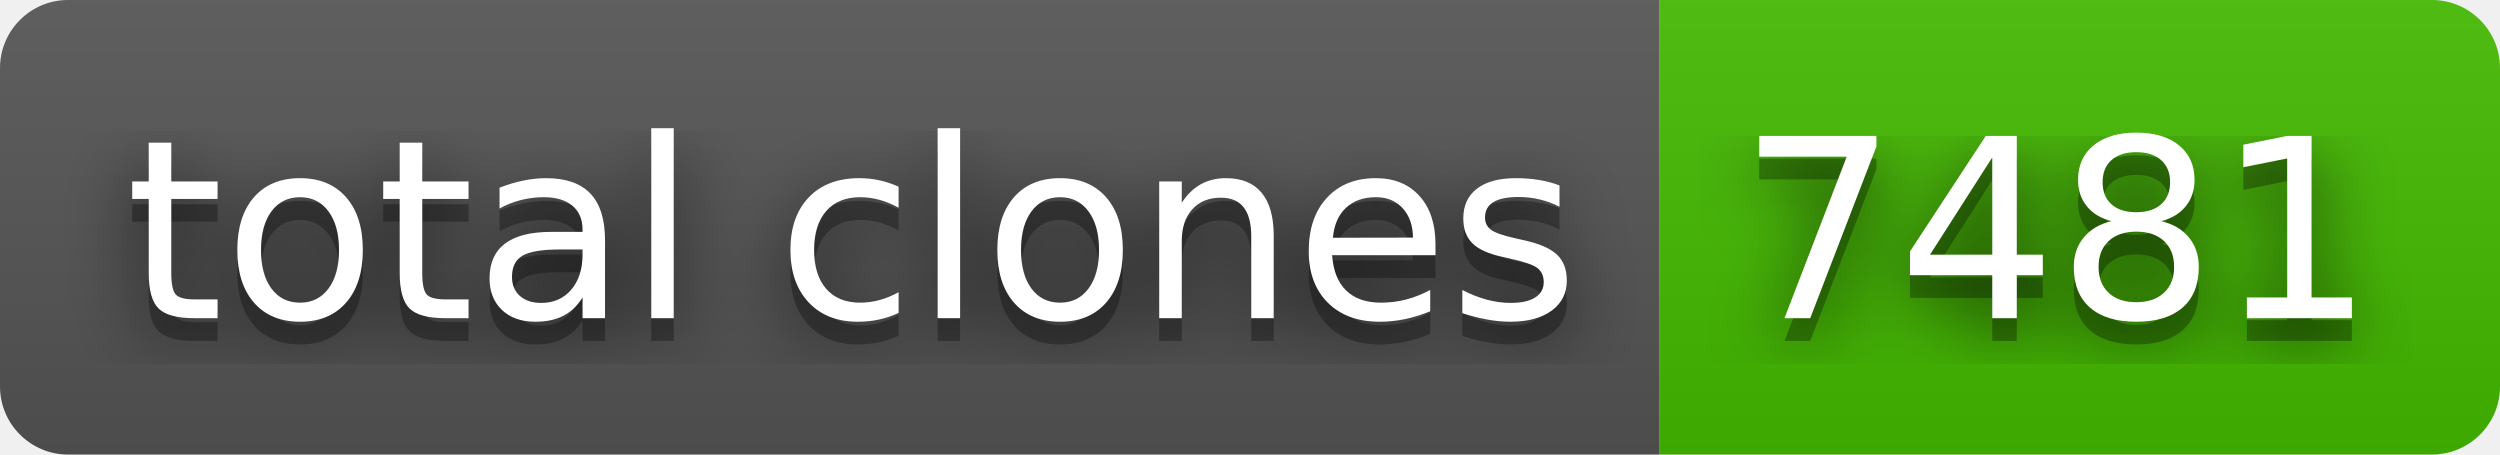
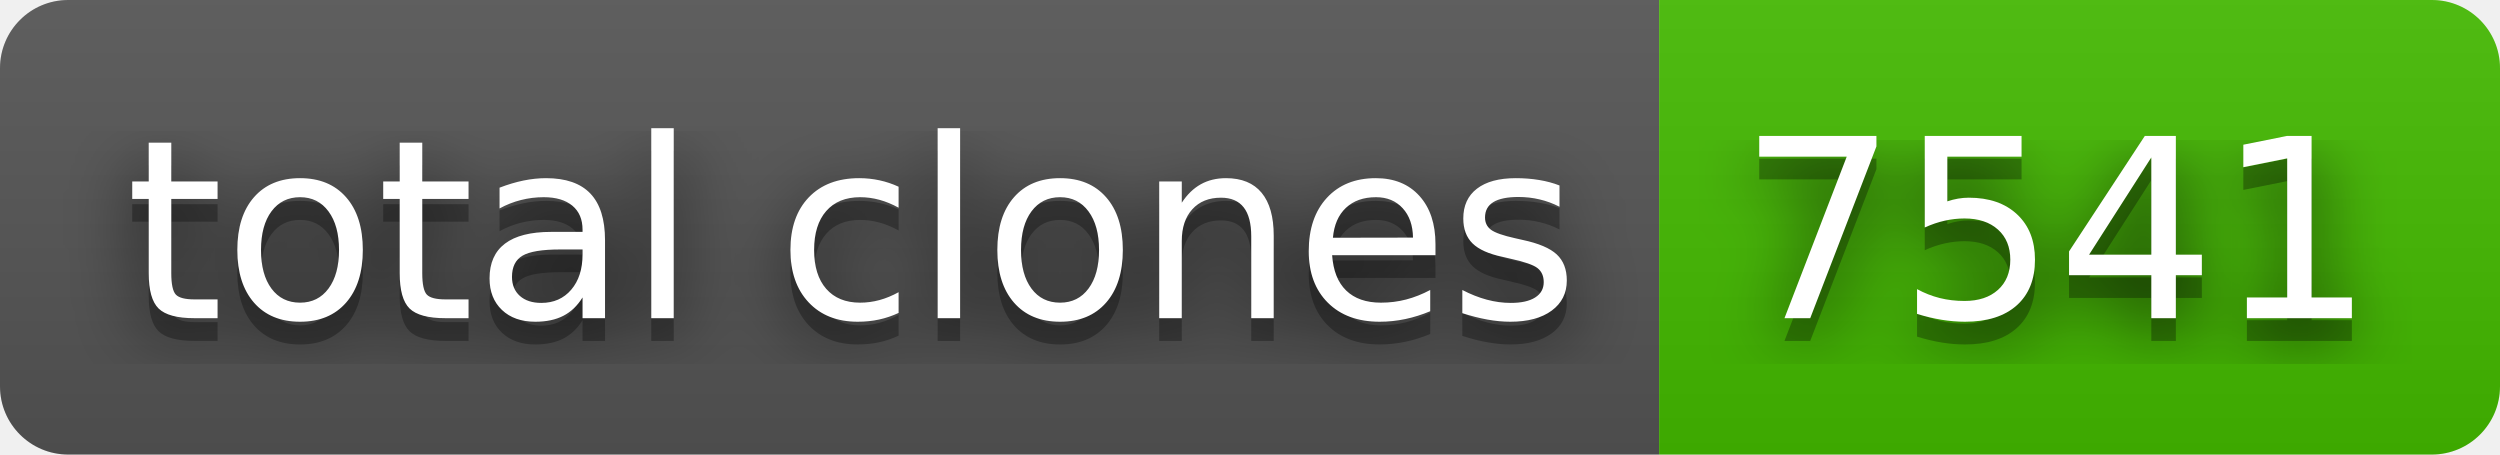
- <svg xmlns="http://www.w3.org/2000/svg" width="110" height="20" role="img" aria-label="total clones: 7481">
+ <svg xmlns="http://www.w3.org/2000/svg" width="110" height="20" role="img" aria-label="total clones: 7541">
  <filter id="blur">
    <feGaussianBlur stdDeviation="16" />
  </filter>
  <linearGradient id="s" x2="0" y2="100%">
    <stop offset="0" stop-color="#bbb" stop-opacity=".1" />
    <stop offset="1" stop-opacity=".1" />
  </linearGradient>
  <clipPath id="r">
    <rect width="110" height="20" rx="3" />
  </clipPath>
  <g clip-path="url(#r)">
    <rect width="73" height="20" fill="#555" />
    <rect x="73" width="37" height="20" fill="#4b0" />
    <rect width="110" height="20" fill="url(#s)" />
  </g>
  <g fill="#fff" text-anchor="middle" font-family="Verdana,Geneva,DejaVu Sans,sans-serif" text-rendering="geometricPrecision" font-size="110">
    <g transform="scale(.1)">
      <g aria-hidden="true" fill="#010101">
        <text x="375" y="150" fill-opacity=".8" filter="url(#blur)" textLength="630">total clones</text>
        <text x="375" y="150" fill-opacity=".3" textLength="630">total clones</text>
      </g>
      <text x="375" y="140" textLength="630">total clones</text>
    </g>
    <g transform="scale(.1)">
      <g aria-hidden="true" fill="#010101">
-         <text x="905" y="150" fill-opacity=".8" filter="url(#blur)" textLength="270">7481</text>
-         <text x="905" y="150" fill-opacity=".3" textLength="270">7481</text>
+         <text x="905" y="150" fill-opacity=".8" filter="url(#blur)" textLength="270">7541</text>
+         <text x="905" y="150" fill-opacity=".3" textLength="270">7541</text>
      </g>
-       <text x="905" y="140" textLength="270">7481</text>
+       <text x="905" y="140" textLength="270">7541</text>
    </g>
  </g>
</svg>
